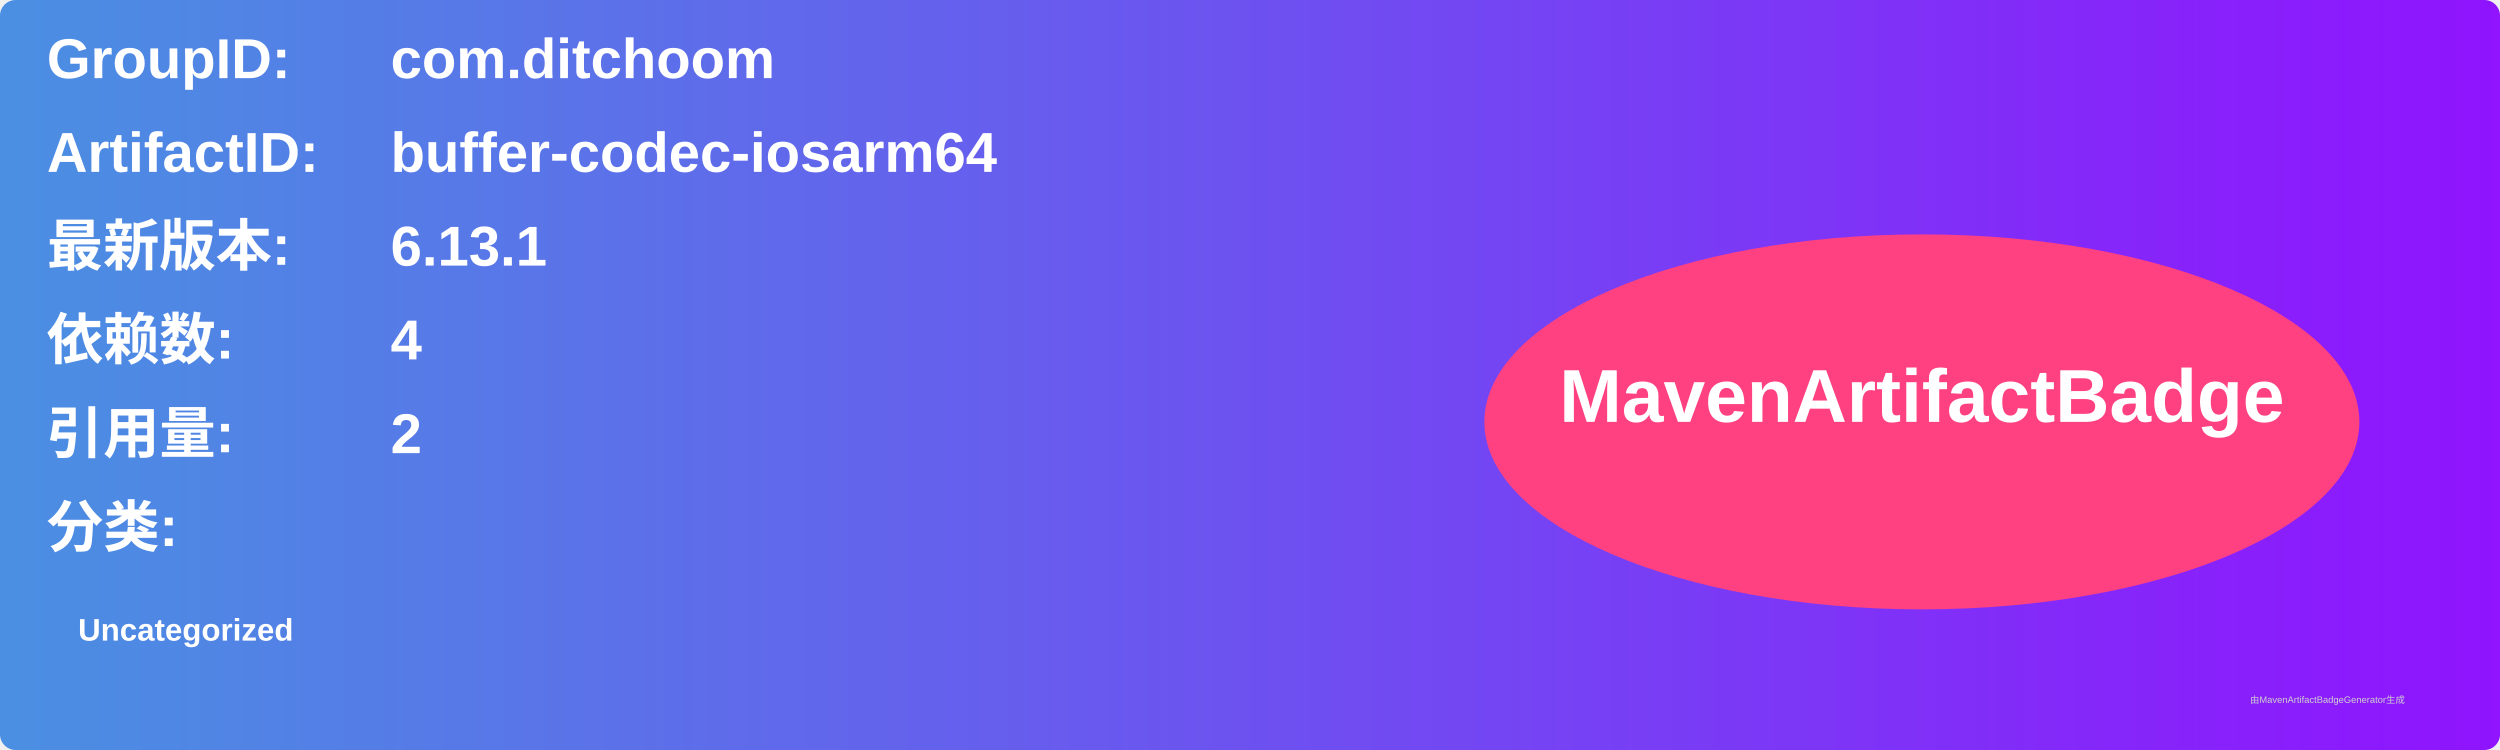
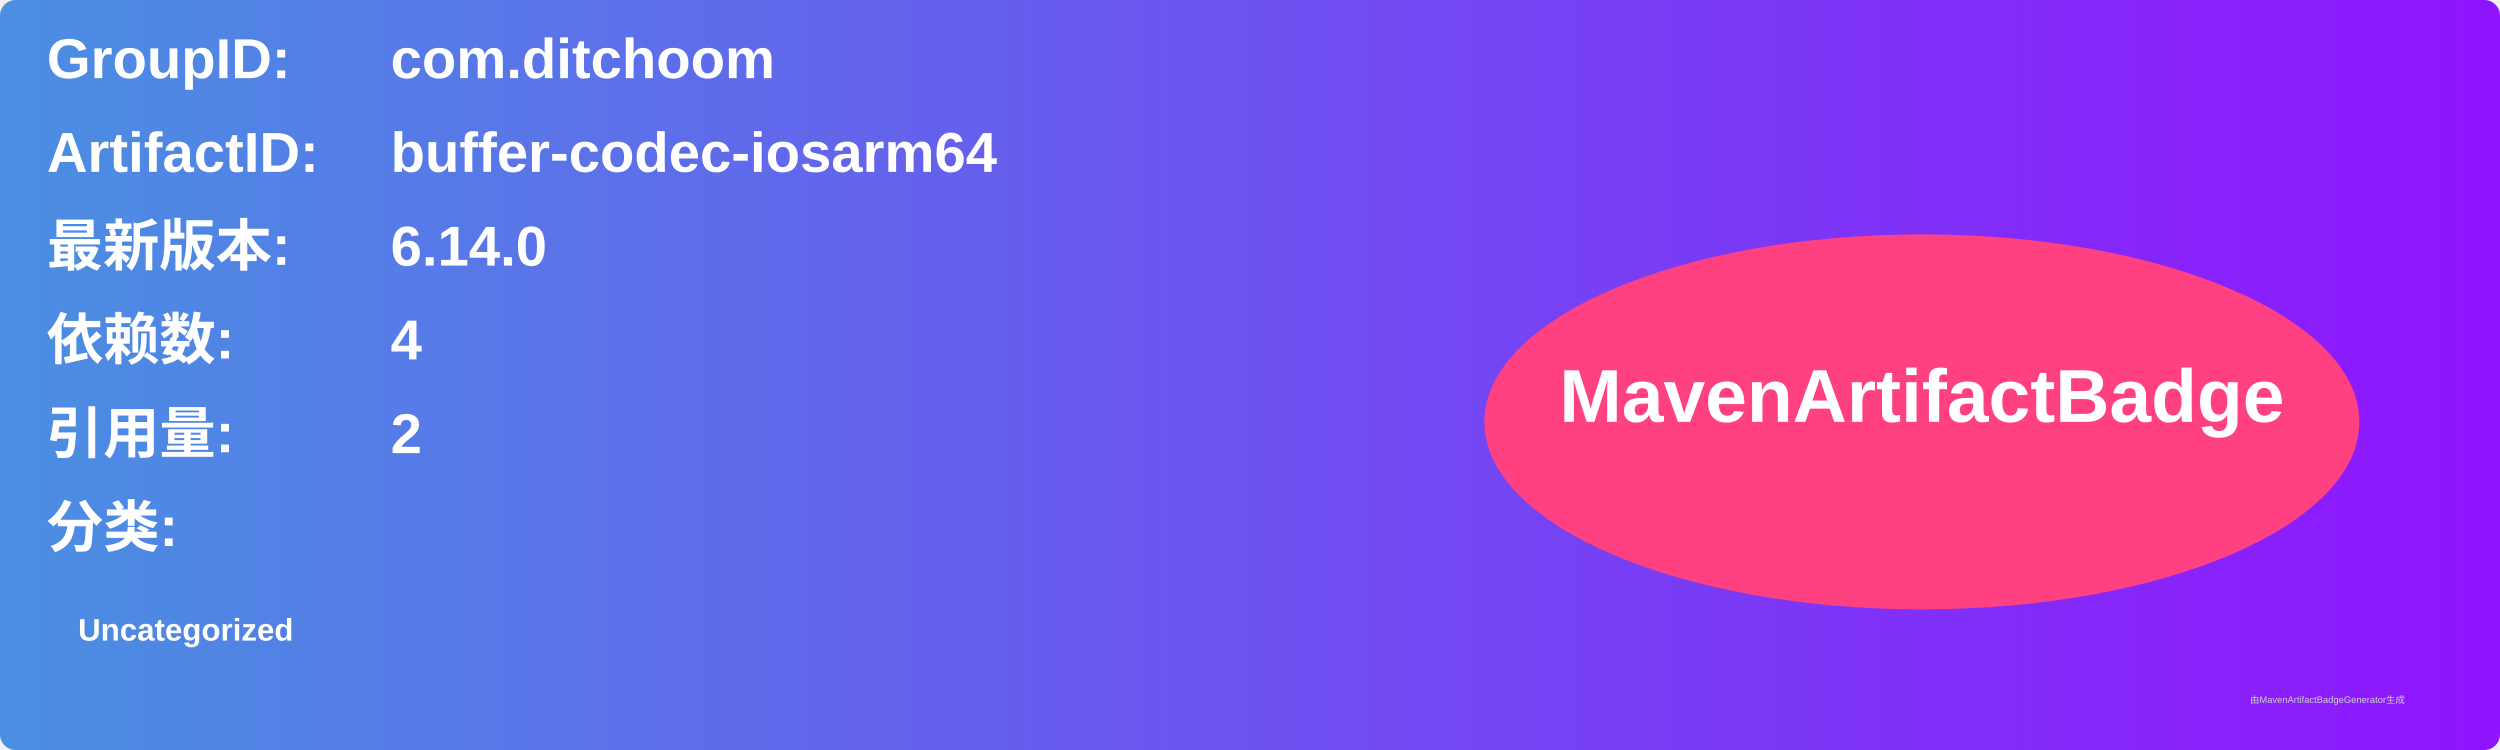
<svg xmlns="http://www.w3.org/2000/svg" width="800" height="240" viewBox="0 0 800 240">
  <linearGradient id="grad" x1="0%" y1="0%" x2="100%" y2="0%">
    <stop offset="0%" stop-color="#4a90e2" />
    <stop offset="100%" stop-color="#9013fe" />
  </linearGradient>
  <rect width="100%" height="100%" rx="5" ry="5" fill="url(#grad)" />
  <g transform="translate(15, 15)">
    <text x="0" y="10" font-family="Arial" font-size="18" fill="white" font-weight="bold" width="260">GroupID:</text>
    <text x="110" y="10" font-family="Arial" font-size="18" fill="white" font-weight="bold" width="460">com.ditchoom</text>
    <text x="0" y="40" font-family="Arial" font-size="18" fill="white" font-weight="bold" width="260">ArtifactID:</text>
    <text x="110" y="40" font-family="Arial" font-size="18" fill="white" font-weight="bold" width="460">buffer-codec-iosarm64</text>
    <text x="0" y="70" font-family="Arial" font-size="18" fill="white" font-weight="bold">最新版本:</text>
    <text x="110" y="70" font-family="Arial" font-size="18" fill="white" font-weight="bold">
-       <tspan font-weight="bold">6.13.1</tspan>
+       <tspan font-weight="bold">6.14.0</tspan>
    </text>
    <text x="0" y="100" font-family="Arial" font-size="18" fill="white" font-weight="bold">依赖数: </text>
    <text x="110" y="100" font-family="Arial" font-size="18" fill="white">
      <tspan font-weight="bold">4</tspan>
    </text>
    <text x="0" y="130" font-family="Arial" font-size="18" fill="white" font-weight="bold">引用量: </text>
    <text x="110" y="130" font-family="Arial" font-size="18" fill="white">
      <tspan font-weight="bold">2</tspan>
    </text>
    <text x="0" y="160" font-family="Arial" font-size="18" fill="white" font-weight="bold">分类:</text>
    <text x="10" y="190" font-family="Arial" font-size="10" fill="white">
      <tspan font-weight="bold">Uncategorized</tspan>
    </text>
    <ellipse cx="600" cy="120" rx="140" ry="60" fill="#ff4081" />
    <text x="600" y="120" text-anchor="middle" font-family="Arial" font-size="24" fill="white" font-weight="bold">MavenArtifactBadge</text>
  </g>
  <text x="720" y="225" font-family="Arial" font-size="3" fill="#d0d0d0">由MavenArtifactBadgeGenerator生成</text>
</svg>
